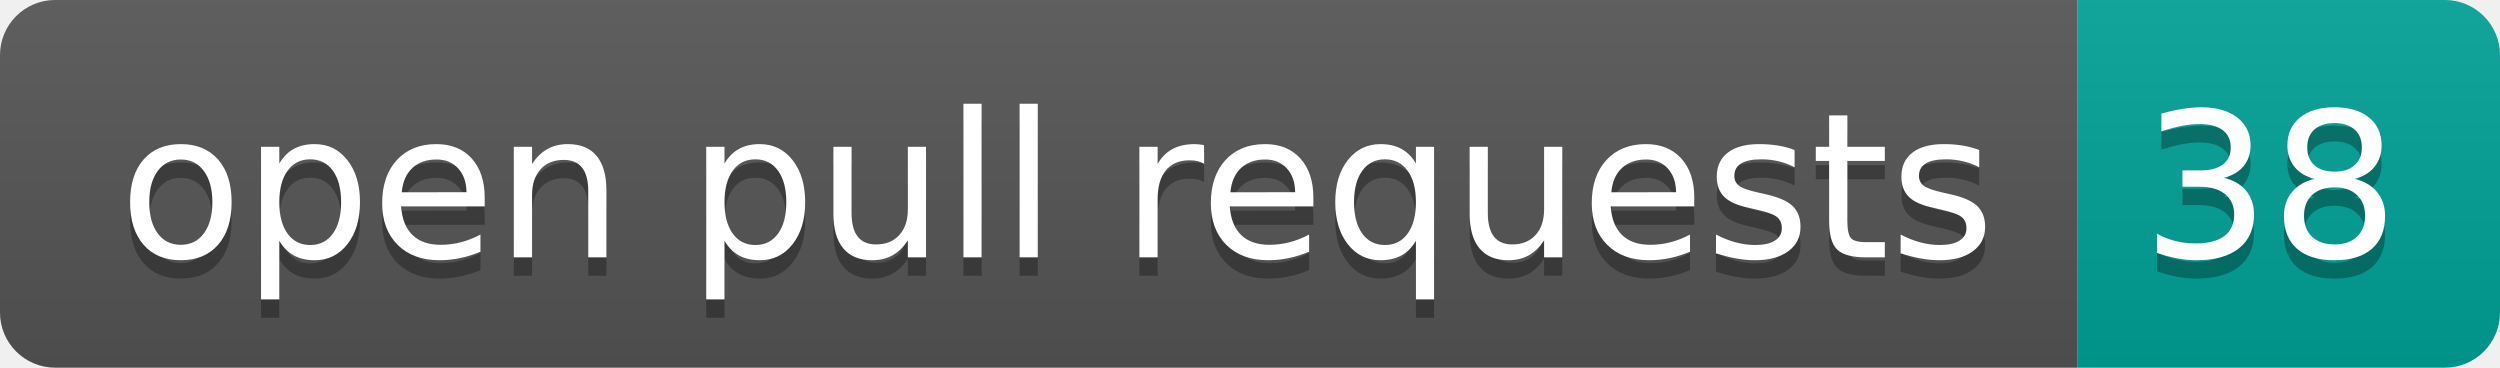
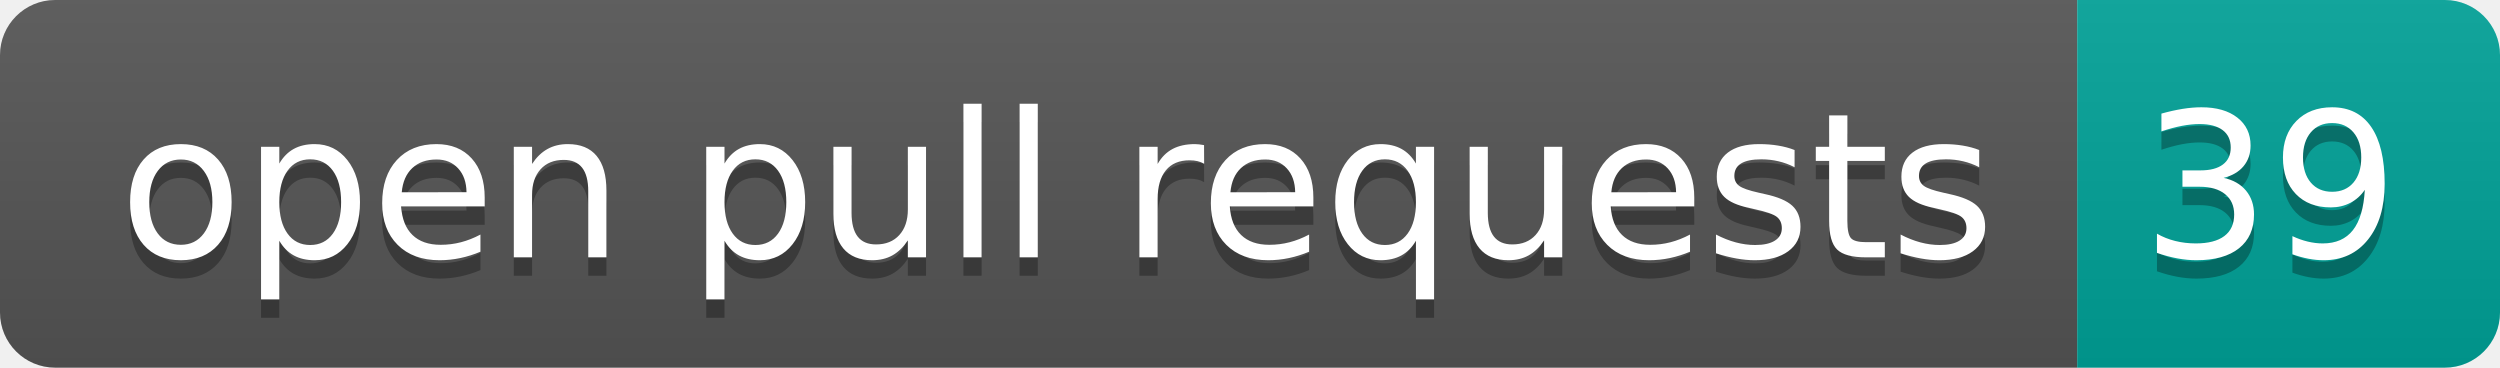
- <svg xmlns="http://www.w3.org/2000/svg" width="136" height="20" role="img" aria-label="open pull requests: 38">
+ <svg xmlns="http://www.w3.org/2000/svg" width="136" height="20" role="img" aria-label="open pull requests: 39">
  <linearGradient id="s" x2="0" y2="100%">
    <stop offset="0" stop-color="#bbb" stop-opacity=".1" />
    <stop offset="1" stop-opacity=".1" />
  </linearGradient>
  <clipPath id="r">
    <rect width="136" height="20" rx="3" fill="#fff" />
  </clipPath>
  <g clip-path="url(#r)">
    <rect width="113" height="20" fill="#555" />
    <rect x="113" width="23" height="20" fill="#00a398" />
    <rect width="136" height="20" fill="url(#s)" />
  </g>
  <g fill="#fff" text-anchor="middle" font-family="Verdana,Geneva,DejaVu Sans,sans-serif" text-rendering="geometricPrecision" font-size="110">
    <text aria-hidden="true" x="575" y="150" fill="#010101" fill-opacity=".3" transform="scale(.1)" textLength="1030">open pull requests</text>
    <text x="575" y="140" transform="scale(.1)" fill="#fff" textLength="1030">open pull requests</text>
-     <text aria-hidden="true" x="1235" y="150" fill="#010101" fill-opacity=".3" transform="scale(.1)" textLength="130">38</text>
-     <text x="1235" y="140" transform="scale(.1)" fill="#fff" textLength="130">38</text>
+     <text aria-hidden="true" x="1235" y="150" fill="#010101" fill-opacity=".3" transform="scale(.1)" textLength="130">39</text>
+     <text x="1235" y="140" transform="scale(.1)" fill="#fff" textLength="130">39</text>
  </g>
</svg>
